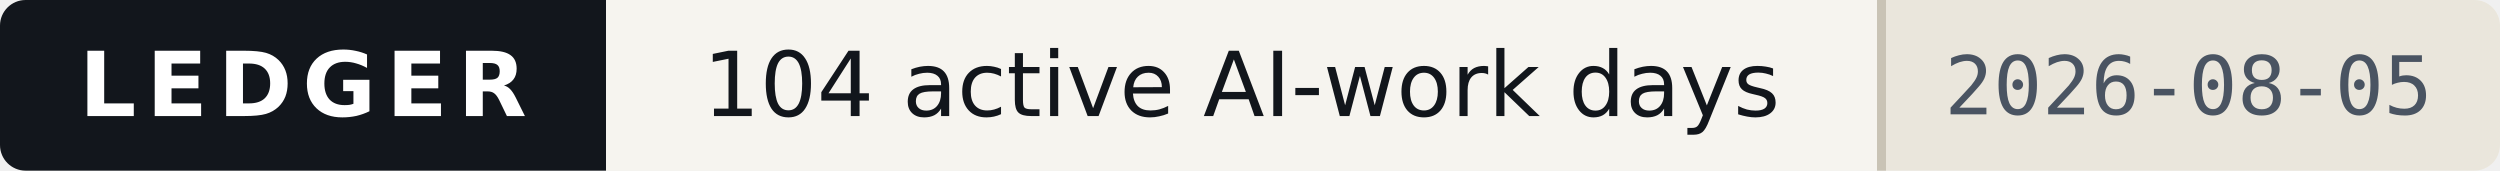
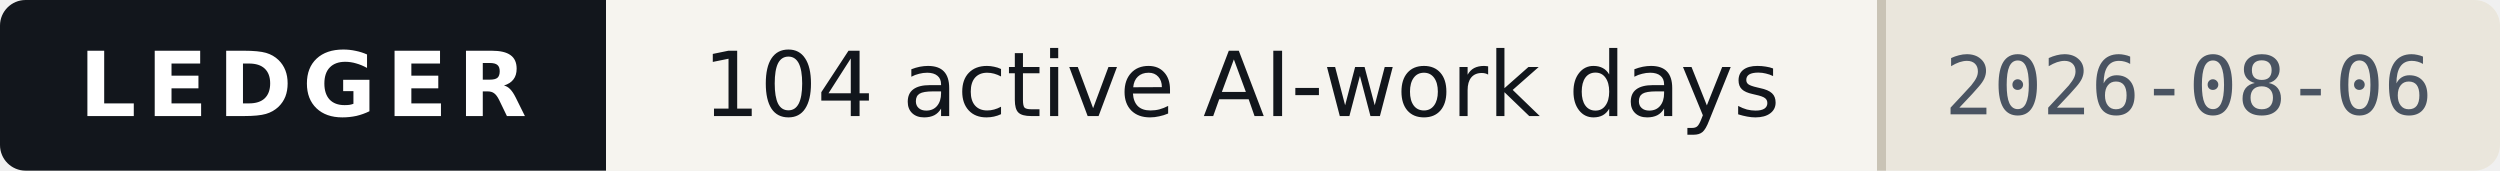
- <svg xmlns="http://www.w3.org/2000/svg" width="293" height="20" viewBox="0 0 293 20" role="img" aria-label="Ledger — 104 active AI-work days, as of 2026-08-05">
+ <svg xmlns="http://www.w3.org/2000/svg" width="293" height="20" viewBox="0 0 293 20" role="img" aria-label="Ledger — 104 active AI-work days, as of 2026-08-06">
  <style>
    .band{fill:#12161C} .onband{fill:#FFFFFF} .paper{fill:#F6F4EF}
    .paper2{fill:#EAE6DC} .ink{fill:#12161C} .ink2{fill:#4A5462} .rule{fill:#C9C3B5}
    
    @media (prefers-color-scheme:dark){
      .band{fill:#0B0E13} .onband{fill:#E9E7E2} .paper{fill:#161A21}
      .paper2{fill:#1E242D} .ink{fill:#E9E7E2} .ink2{fill:#9AA4B2} .rule{fill:#2E3542}
      
    }
  </style>
  <clipPath id="c">
    <rect width="293" height="20" rx="3" />
  </clipPath>
  <g clip-path="url(#c)" shape-rendering="crispEdges">
    <rect width="293" height="20" class="paper" fill="#F6F4EF" />
    <rect width="71" height="20" class="band" fill="#12161C" />
    <rect x="220" width="73" height="20" class="paper2" fill="#EAE6DC" />
    <rect x="220" width="1" height="20" class="rule" fill="#C9C3B5" />
  </g>
  <g>
    <text x="35.5" y="13.6" class="onband" font-family="Verdana,DejaVu Sans,Geneva,sans-serif" font-size="10.5" font-weight="700" letter-spacing="1.2" text-anchor="middle" textLength="53">LEDGER</text>
    <text x="145.5" y="13.6" class="ink" font-family="Verdana,DejaVu Sans,Geneva,sans-serif" font-size="10.5" text-anchor="middle" textLength="133">104 active AI-work days</text>
-     <text x="256.5" y="13.4" class="ink2" font-family="ui-monospace,DejaVu Sans Mono,Menlo,Consolas,monospace" font-size="9.5" text-anchor="middle" textLength="57">2026-08-05</text>
+     <text x="256.5" y="13.4" class="ink2" font-family="ui-monospace,DejaVu Sans Mono,Menlo,Consolas,monospace" font-size="9.5" text-anchor="middle" textLength="57">2026-08-06</text>
  </g>
</svg>
